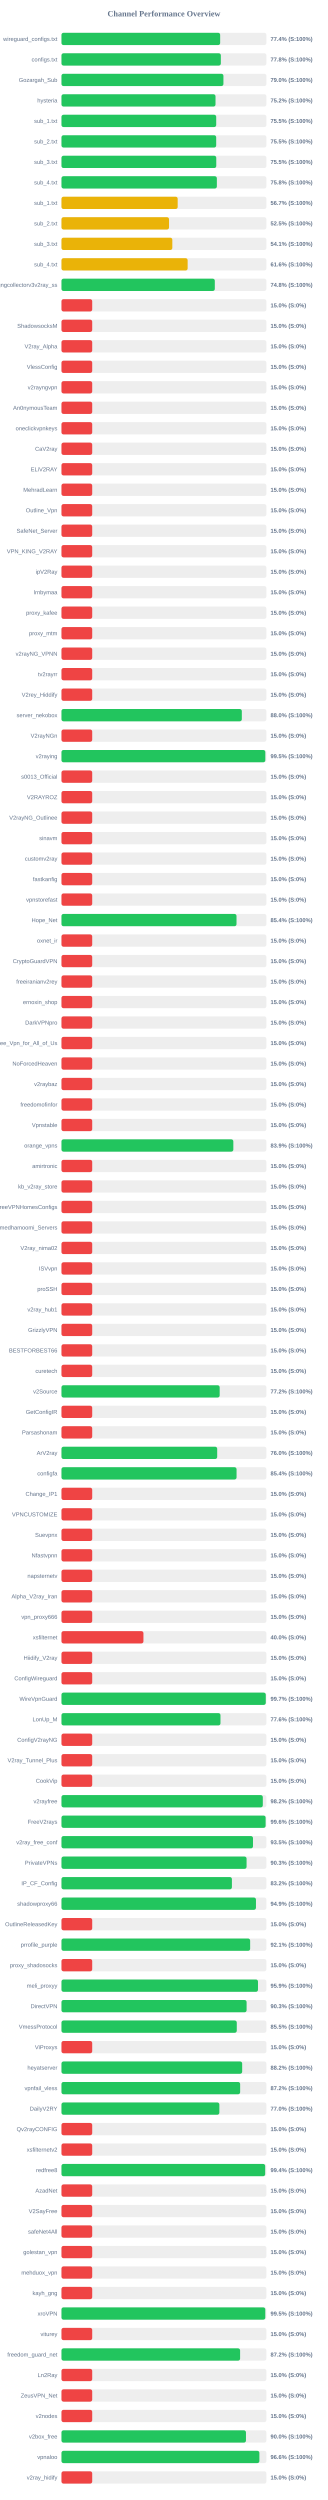
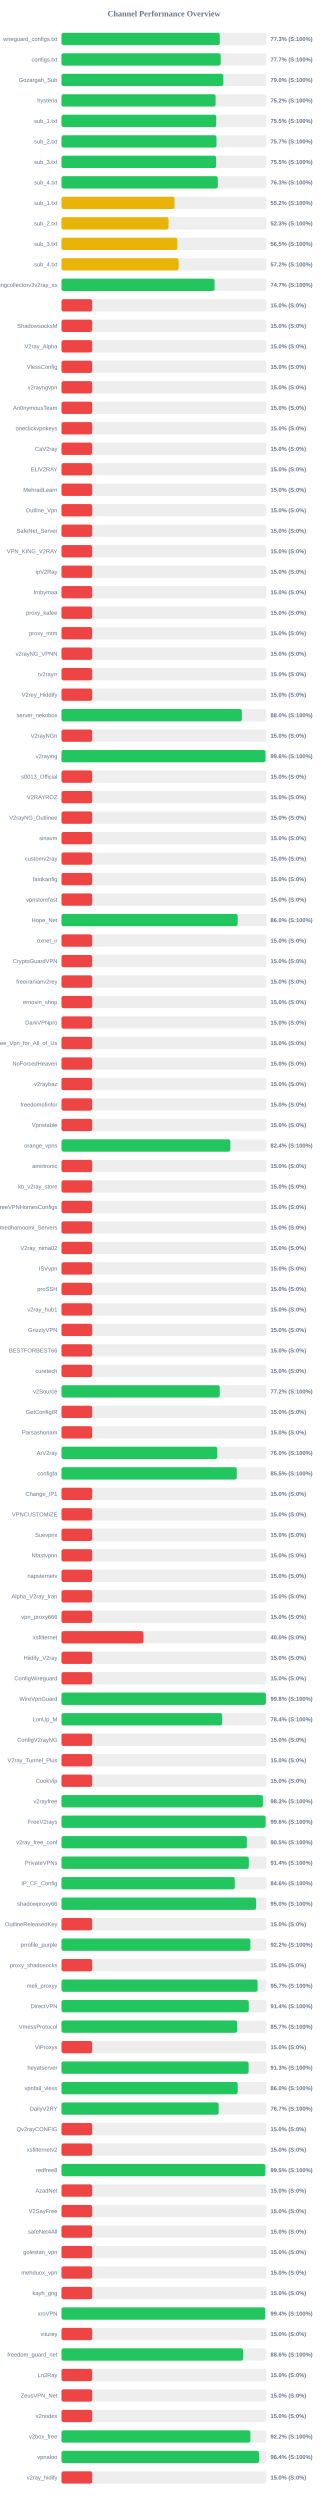
<svg xmlns="http://www.w3.org/2000/svg" width="800" height="6100" version="1.1">
  <style>
        .row { font: 14px Arial; fill: #64748b; }
        .score { font: bold 14px Arial; fill: #64748b; }
    </style>
  <text x="400" y="40" text-anchor="middle" font-size="20px" font-weight="bold" fill="#64748b">Channel Performance Overview</text>
  <rect x="150" y="80" width="500" height="30" fill="#eee" rx="5" />
-   <rect x="150" y="80" width="387.2" height="30" fill="#22c55e" rx="5" />
+   <rect x="150" y="80" width="386.3" height="30" fill="#22c55e" rx="5" />
  <text x="140" y="100" text-anchor="end" class="row">wireguard_configs.txt</text>
-   <text x="660" y="100" text-anchor="start" class="score">77.4% (S:100%)</text>
+   <text x="660" y="100" text-anchor="start" class="score">77.3% (S:100%)</text>
  <rect x="150" y="130" width="500" height="30" fill="#eee" rx="5" />
-   <rect x="150" y="130" width="388.85" height="30" fill="#22c55e" rx="5" />
+   <rect x="150" y="130" width="388.45" height="30" fill="#22c55e" rx="5" />
  <text x="140" y="150" text-anchor="end" class="row">configs.txt</text>
-   <text x="660" y="150" text-anchor="start" class="score">77.8% (S:100%)</text>
+   <text x="660" y="150" text-anchor="start" class="score">77.7% (S:100%)</text>
  <rect x="150" y="180" width="500" height="30" fill="#eee" rx="5" />
-   <rect x="150" y="180" width="395.15" height="30" fill="#22c55e" rx="5" />
+   <rect x="150" y="180" width="394.95" height="30" fill="#22c55e" rx="5" />
  <text x="140" y="200" text-anchor="end" class="row">Gozargah_Sub</text>
  <text x="660" y="200" text-anchor="start" class="score">79.0% (S:100%)</text>
  <rect x="150" y="230" width="500" height="30" fill="#eee" rx="5" />
-   <rect x="150" y="230" width="375.85" height="30" fill="#22c55e" rx="5" />
+   <rect x="150" y="230" width="376.1" height="30" fill="#22c55e" rx="5" />
  <text x="140" y="250" text-anchor="end" class="row">hysteria</text>
  <text x="660" y="250" text-anchor="start" class="score">75.2% (S:100%)</text>
  <rect x="150" y="280" width="500" height="30" fill="#eee" rx="5" />
-   <rect x="150" y="280" width="377.55" height="30" fill="#22c55e" rx="5" />
+   <rect x="150" y="280" width="377.6" height="30" fill="#22c55e" rx="5" />
  <text x="140" y="300" text-anchor="end" class="row">sub_1.txt</text>
  <text x="660" y="300" text-anchor="start" class="score">75.5% (S:100%)</text>
  <rect x="150" y="330" width="500" height="30" fill="#eee" rx="5" />
-   <rect x="150" y="330" width="377.5" height="30" fill="#22c55e" rx="5" />
+   <rect x="150" y="330" width="378.25" height="30" fill="#22c55e" rx="5" />
  <text x="140" y="350" text-anchor="end" class="row">sub_2.txt</text>
-   <text x="660" y="350" text-anchor="start" class="score">75.5% (S:100%)</text>
+   <text x="660" y="350" text-anchor="start" class="score">75.7% (S:100%)</text>
  <rect x="150" y="380" width="500" height="30" fill="#eee" rx="5" />
-   <rect x="150" y="380" width="377.7" height="30" fill="#22c55e" rx="5" />
+   <rect x="150" y="380" width="377.35" height="30" fill="#22c55e" rx="5" />
  <text x="140" y="400" text-anchor="end" class="row">sub_3.txt</text>
  <text x="660" y="400" text-anchor="start" class="score">75.5% (S:100%)</text>
  <rect x="150" y="430" width="500" height="30" fill="#eee" rx="5" />
-   <rect x="150" y="430" width="379.15" height="30" fill="#22c55e" rx="5" />
+   <rect x="150" y="430" width="381.5" height="30" fill="#22c55e" rx="5" />
  <text x="140" y="450" text-anchor="end" class="row">sub_4.txt</text>
-   <text x="660" y="450" text-anchor="start" class="score">75.8% (S:100%)</text>
+   <text x="660" y="450" text-anchor="start" class="score">76.3% (S:100%)</text>
  <rect x="150" y="480" width="500" height="30" fill="#eee" rx="5" />
-   <rect x="150" y="480" width="283.55" height="30" fill="#eab308" rx="5" />
+   <rect x="150" y="480" width="275.8" height="30" fill="#eab308" rx="5" />
  <text x="140" y="500" text-anchor="end" class="row">sub_1.txt</text>
-   <text x="660" y="500" text-anchor="start" class="score">56.7% (S:100%)</text>
+   <text x="660" y="500" text-anchor="start" class="score">55.2% (S:100%)</text>
  <rect x="150" y="530" width="500" height="30" fill="#eee" rx="5" />
-   <rect x="150" y="530" width="262.45" height="30" fill="#eab308" rx="5" />
+   <rect x="150" y="530" width="261.3" height="30" fill="#eab308" rx="5" />
  <text x="140" y="550" text-anchor="end" class="row">sub_2.txt</text>
-   <text x="660" y="550" text-anchor="start" class="score">52.5% (S:100%)</text>
+   <text x="660" y="550" text-anchor="start" class="score">52.3% (S:100%)</text>
  <rect x="150" y="580" width="500" height="30" fill="#eee" rx="5" />
-   <rect x="150" y="580" width="270.45" height="30" fill="#eab308" rx="5" />
+   <rect x="150" y="580" width="282.6" height="30" fill="#eab308" rx="5" />
  <text x="140" y="600" text-anchor="end" class="row">sub_3.txt</text>
-   <text x="660" y="600" text-anchor="start" class="score">54.1% (S:100%)</text>
+   <text x="660" y="600" text-anchor="start" class="score">56.5% (S:100%)</text>
  <rect x="150" y="630" width="500" height="30" fill="#eee" rx="5" />
-   <rect x="150" y="630" width="307.85" height="30" fill="#eab308" rx="5" />
+   <rect x="150" y="630" width="285.9" height="30" fill="#eab308" rx="5" />
  <text x="140" y="650" text-anchor="end" class="row">sub_4.txt</text>
-   <text x="660" y="650" text-anchor="start" class="score">61.6% (S:100%)</text>
+   <text x="660" y="650" text-anchor="start" class="score">57.2% (S:100%)</text>
  <rect x="150" y="680" width="500" height="30" fill="#eee" rx="5" />
-   <rect x="150" y="680" width="374.15" height="30" fill="#22c55e" rx="5" />
+   <rect x="150" y="680" width="373.5" height="30" fill="#22c55e" rx="5" />
  <text x="140" y="700" text-anchor="end" class="row">kayhgngcollectorv3v2ray_ss</text>
-   <text x="660" y="700" text-anchor="start" class="score">74.8% (S:100%)</text>
+   <text x="660" y="700" text-anchor="start" class="score">74.7% (S:100%)</text>
  <rect x="150" y="730" width="500" height="30" fill="#eee" rx="5" />
  <rect x="150" y="730" width="75.0" height="30" fill="#ef4444" rx="5" />
  <text x="140" y="750" text-anchor="end" class="row" />
  <text x="660" y="750" text-anchor="start" class="score">15.0% (S:0%)</text>
  <rect x="150" y="780" width="500" height="30" fill="#eee" rx="5" />
  <rect x="150" y="780" width="75.0" height="30" fill="#ef4444" rx="5" />
  <text x="140" y="800" text-anchor="end" class="row">ShadowsocksM</text>
  <text x="660" y="800" text-anchor="start" class="score">15.0% (S:0%)</text>
  <rect x="150" y="830" width="500" height="30" fill="#eee" rx="5" />
  <rect x="150" y="830" width="75.0" height="30" fill="#ef4444" rx="5" />
  <text x="140" y="850" text-anchor="end" class="row">V2ray_Alpha</text>
  <text x="660" y="850" text-anchor="start" class="score">15.0% (S:0%)</text>
  <rect x="150" y="880" width="500" height="30" fill="#eee" rx="5" />
  <rect x="150" y="880" width="75.0" height="30" fill="#ef4444" rx="5" />
  <text x="140" y="900" text-anchor="end" class="row">VlessConfig</text>
  <text x="660" y="900" text-anchor="start" class="score">15.0% (S:0%)</text>
  <rect x="150" y="930" width="500" height="30" fill="#eee" rx="5" />
  <rect x="150" y="930" width="75.0" height="30" fill="#ef4444" rx="5" />
  <text x="140" y="950" text-anchor="end" class="row">v2rayngvpn</text>
  <text x="660" y="950" text-anchor="start" class="score">15.0% (S:0%)</text>
  <rect x="150" y="980" width="500" height="30" fill="#eee" rx="5" />
  <rect x="150" y="980" width="75.0" height="30" fill="#ef4444" rx="5" />
  <text x="140" y="1000" text-anchor="end" class="row">An0nymousTeam</text>
  <text x="660" y="1000" text-anchor="start" class="score">15.0% (S:0%)</text>
  <rect x="150" y="1030" width="500" height="30" fill="#eee" rx="5" />
  <rect x="150" y="1030" width="75.0" height="30" fill="#ef4444" rx="5" />
  <text x="140" y="1050" text-anchor="end" class="row">oneclickvpnkeys</text>
  <text x="660" y="1050" text-anchor="start" class="score">15.0% (S:0%)</text>
  <rect x="150" y="1080" width="500" height="30" fill="#eee" rx="5" />
  <rect x="150" y="1080" width="75.0" height="30" fill="#ef4444" rx="5" />
  <text x="140" y="1100" text-anchor="end" class="row">CaV2ray</text>
  <text x="660" y="1100" text-anchor="start" class="score">15.0% (S:0%)</text>
  <rect x="150" y="1130" width="500" height="30" fill="#eee" rx="5" />
  <rect x="150" y="1130" width="75.0" height="30" fill="#ef4444" rx="5" />
  <text x="140" y="1150" text-anchor="end" class="row">ELiV2RAY</text>
  <text x="660" y="1150" text-anchor="start" class="score">15.0% (S:0%)</text>
  <rect x="150" y="1180" width="500" height="30" fill="#eee" rx="5" />
  <rect x="150" y="1180" width="75.0" height="30" fill="#ef4444" rx="5" />
  <text x="140" y="1200" text-anchor="end" class="row">MehradLearn</text>
  <text x="660" y="1200" text-anchor="start" class="score">15.0% (S:0%)</text>
  <rect x="150" y="1230" width="500" height="30" fill="#eee" rx="5" />
  <rect x="150" y="1230" width="75.0" height="30" fill="#ef4444" rx="5" />
  <text x="140" y="1250" text-anchor="end" class="row">Outline_Vpn</text>
  <text x="660" y="1250" text-anchor="start" class="score">15.0% (S:0%)</text>
  <rect x="150" y="1280" width="500" height="30" fill="#eee" rx="5" />
  <rect x="150" y="1280" width="75.0" height="30" fill="#ef4444" rx="5" />
  <text x="140" y="1300" text-anchor="end" class="row">SafeNet_Server</text>
  <text x="660" y="1300" text-anchor="start" class="score">15.0% (S:0%)</text>
  <rect x="150" y="1330" width="500" height="30" fill="#eee" rx="5" />
  <rect x="150" y="1330" width="75.0" height="30" fill="#ef4444" rx="5" />
  <text x="140" y="1350" text-anchor="end" class="row">VPN_KING_V2RAY</text>
  <text x="660" y="1350" text-anchor="start" class="score">15.0% (S:0%)</text>
  <rect x="150" y="1380" width="500" height="30" fill="#eee" rx="5" />
  <rect x="150" y="1380" width="75.0" height="30" fill="#ef4444" rx="5" />
  <text x="140" y="1400" text-anchor="end" class="row">ipV2Ray</text>
  <text x="660" y="1400" text-anchor="start" class="score">15.0% (S:0%)</text>
  <rect x="150" y="1430" width="500" height="30" fill="#eee" rx="5" />
  <rect x="150" y="1430" width="75.0" height="30" fill="#ef4444" rx="5" />
  <text x="140" y="1450" text-anchor="end" class="row">lrnbymaa</text>
  <text x="660" y="1450" text-anchor="start" class="score">15.0% (S:0%)</text>
  <rect x="150" y="1480" width="500" height="30" fill="#eee" rx="5" />
  <rect x="150" y="1480" width="75.0" height="30" fill="#ef4444" rx="5" />
  <text x="140" y="1500" text-anchor="end" class="row">proxy_kafee</text>
  <text x="660" y="1500" text-anchor="start" class="score">15.0% (S:0%)</text>
  <rect x="150" y="1530" width="500" height="30" fill="#eee" rx="5" />
  <rect x="150" y="1530" width="75.0" height="30" fill="#ef4444" rx="5" />
  <text x="140" y="1550" text-anchor="end" class="row">proxy_mtm</text>
  <text x="660" y="1550" text-anchor="start" class="score">15.0% (S:0%)</text>
  <rect x="150" y="1580" width="500" height="30" fill="#eee" rx="5" />
  <rect x="150" y="1580" width="75.0" height="30" fill="#ef4444" rx="5" />
  <text x="140" y="1600" text-anchor="end" class="row">v2rayNG_VPNN</text>
  <text x="660" y="1600" text-anchor="start" class="score">15.0% (S:0%)</text>
  <rect x="150" y="1630" width="500" height="30" fill="#eee" rx="5" />
  <rect x="150" y="1630" width="75.0" height="30" fill="#ef4444" rx="5" />
  <text x="140" y="1650" text-anchor="end" class="row">tv2rayrr</text>
  <text x="660" y="1650" text-anchor="start" class="score">15.0% (S:0%)</text>
  <rect x="150" y="1680" width="500" height="30" fill="#eee" rx="5" />
  <rect x="150" y="1680" width="75.0" height="30" fill="#ef4444" rx="5" />
  <text x="140" y="1700" text-anchor="end" class="row">V2rey_Hiddify</text>
  <text x="660" y="1700" text-anchor="start" class="score">15.0% (S:0%)</text>
  <rect x="150" y="1730" width="500" height="30" fill="#eee" rx="5" />
-   <rect x="150" y="1730" width="440.05" height="30" fill="#22c55e" rx="5" />
+   <rect x="150" y="1730" width="440.2" height="30" fill="#22c55e" rx="5" />
  <text x="140" y="1750" text-anchor="end" class="row">server_nekobox</text>
  <text x="660" y="1750" text-anchor="start" class="score">88.0% (S:100%)</text>
  <rect x="150" y="1780" width="500" height="30" fill="#eee" rx="5" />
  <rect x="150" y="1780" width="75.0" height="30" fill="#ef4444" rx="5" />
  <text x="140" y="1800" text-anchor="end" class="row">V2rayNGn</text>
  <text x="660" y="1800" text-anchor="start" class="score">15.0% (S:0%)</text>
  <rect x="150" y="1830" width="500" height="30" fill="#eee" rx="5" />
-   <rect x="150" y="1830" width="497.35" height="30" fill="#22c55e" rx="5" />
+   <rect x="150" y="1830" width="497.8" height="30" fill="#22c55e" rx="5" />
  <text x="140" y="1850" text-anchor="end" class="row">v2raying</text>
-   <text x="660" y="1850" text-anchor="start" class="score">99.5% (S:100%)</text>
+   <text x="660" y="1850" text-anchor="start" class="score">99.6% (S:100%)</text>
  <rect x="150" y="1880" width="500" height="30" fill="#eee" rx="5" />
  <rect x="150" y="1880" width="75.0" height="30" fill="#ef4444" rx="5" />
  <text x="140" y="1900" text-anchor="end" class="row">s0013_Official</text>
  <text x="660" y="1900" text-anchor="start" class="score">15.0% (S:0%)</text>
  <rect x="150" y="1930" width="500" height="30" fill="#eee" rx="5" />
  <rect x="150" y="1930" width="75.0" height="30" fill="#ef4444" rx="5" />
  <text x="140" y="1950" text-anchor="end" class="row">V2RAYROZ</text>
  <text x="660" y="1950" text-anchor="start" class="score">15.0% (S:0%)</text>
  <rect x="150" y="1980" width="500" height="30" fill="#eee" rx="5" />
  <rect x="150" y="1980" width="75.0" height="30" fill="#ef4444" rx="5" />
  <text x="140" y="2000" text-anchor="end" class="row">V2rayNG_Outlinee</text>
  <text x="660" y="2000" text-anchor="start" class="score">15.0% (S:0%)</text>
  <rect x="150" y="2030" width="500" height="30" fill="#eee" rx="5" />
  <rect x="150" y="2030" width="75.0" height="30" fill="#ef4444" rx="5" />
  <text x="140" y="2050" text-anchor="end" class="row">sinavm</text>
  <text x="660" y="2050" text-anchor="start" class="score">15.0% (S:0%)</text>
  <rect x="150" y="2080" width="500" height="30" fill="#eee" rx="5" />
  <rect x="150" y="2080" width="75.0" height="30" fill="#ef4444" rx="5" />
  <text x="140" y="2100" text-anchor="end" class="row">customv2ray</text>
  <text x="660" y="2100" text-anchor="start" class="score">15.0% (S:0%)</text>
  <rect x="150" y="2130" width="500" height="30" fill="#eee" rx="5" />
  <rect x="150" y="2130" width="75.0" height="30" fill="#ef4444" rx="5" />
  <text x="140" y="2150" text-anchor="end" class="row">fastkanfig</text>
  <text x="660" y="2150" text-anchor="start" class="score">15.0% (S:0%)</text>
  <rect x="150" y="2180" width="500" height="30" fill="#eee" rx="5" />
  <rect x="150" y="2180" width="75.0" height="30" fill="#ef4444" rx="5" />
  <text x="140" y="2200" text-anchor="end" class="row">vpnstorefast</text>
  <text x="660" y="2200" text-anchor="start" class="score">15.0% (S:0%)</text>
  <rect x="150" y="2230" width="500" height="30" fill="#eee" rx="5" />
-   <rect x="150" y="2230" width="427.1" height="30" fill="#22c55e" rx="5" />
+   <rect x="150" y="2230" width="429.9" height="30" fill="#22c55e" rx="5" />
  <text x="140" y="2250" text-anchor="end" class="row">Hope_Net</text>
-   <text x="660" y="2250" text-anchor="start" class="score">85.4% (S:100%)</text>
+   <text x="660" y="2250" text-anchor="start" class="score">86.0% (S:100%)</text>
  <rect x="150" y="2280" width="500" height="30" fill="#eee" rx="5" />
  <rect x="150" y="2280" width="75.0" height="30" fill="#ef4444" rx="5" />
  <text x="140" y="2300" text-anchor="end" class="row">oxnet_ir</text>
  <text x="660" y="2300" text-anchor="start" class="score">15.0% (S:0%)</text>
  <rect x="150" y="2330" width="500" height="30" fill="#eee" rx="5" />
  <rect x="150" y="2330" width="75.0" height="30" fill="#ef4444" rx="5" />
  <text x="140" y="2350" text-anchor="end" class="row">CryptoGuardVPN</text>
  <text x="660" y="2350" text-anchor="start" class="score">15.0% (S:0%)</text>
  <rect x="150" y="2380" width="500" height="30" fill="#eee" rx="5" />
  <rect x="150" y="2380" width="75.0" height="30" fill="#ef4444" rx="5" />
  <text x="140" y="2400" text-anchor="end" class="row">freeiranianv2rey</text>
  <text x="660" y="2400" text-anchor="start" class="score">15.0% (S:0%)</text>
  <rect x="150" y="2430" width="500" height="30" fill="#eee" rx="5" />
  <rect x="150" y="2430" width="75.0" height="30" fill="#ef4444" rx="5" />
  <text x="140" y="2450" text-anchor="end" class="row">ernoxin_shop</text>
  <text x="660" y="2450" text-anchor="start" class="score">15.0% (S:0%)</text>
  <rect x="150" y="2480" width="500" height="30" fill="#eee" rx="5" />
  <rect x="150" y="2480" width="75.0" height="30" fill="#ef4444" rx="5" />
  <text x="140" y="2500" text-anchor="end" class="row">DarkVPNpro</text>
  <text x="660" y="2500" text-anchor="start" class="score">15.0% (S:0%)</text>
  <rect x="150" y="2530" width="500" height="30" fill="#eee" rx="5" />
  <rect x="150" y="2530" width="75.0" height="30" fill="#ef4444" rx="5" />
  <text x="140" y="2550" text-anchor="end" class="row">Free_Vpn_for_All_of_Us</text>
  <text x="660" y="2550" text-anchor="start" class="score">15.0% (S:0%)</text>
  <rect x="150" y="2580" width="500" height="30" fill="#eee" rx="5" />
  <rect x="150" y="2580" width="75.0" height="30" fill="#ef4444" rx="5" />
  <text x="140" y="2600" text-anchor="end" class="row">NoForcedHeaven</text>
  <text x="660" y="2600" text-anchor="start" class="score">15.0% (S:0%)</text>
  <rect x="150" y="2630" width="500" height="30" fill="#eee" rx="5" />
  <rect x="150" y="2630" width="75.0" height="30" fill="#ef4444" rx="5" />
  <text x="140" y="2650" text-anchor="end" class="row">v2raybaz</text>
  <text x="660" y="2650" text-anchor="start" class="score">15.0% (S:0%)</text>
  <rect x="150" y="2680" width="500" height="30" fill="#eee" rx="5" />
  <rect x="150" y="2680" width="75.0" height="30" fill="#ef4444" rx="5" />
  <text x="140" y="2700" text-anchor="end" class="row">freedomofinfor</text>
  <text x="660" y="2700" text-anchor="start" class="score">15.0% (S:0%)</text>
  <rect x="150" y="2730" width="500" height="30" fill="#eee" rx="5" />
  <rect x="150" y="2730" width="75.0" height="30" fill="#ef4444" rx="5" />
  <text x="140" y="2750" text-anchor="end" class="row">Vpnstable</text>
  <text x="660" y="2750" text-anchor="start" class="score">15.0% (S:0%)</text>
  <rect x="150" y="2780" width="500" height="30" fill="#eee" rx="5" />
-   <rect x="150" y="2780" width="419.35" height="30" fill="#22c55e" rx="5" />
+   <rect x="150" y="2780" width="412.05" height="30" fill="#22c55e" rx="5" />
  <text x="140" y="2800" text-anchor="end" class="row">orange_vpns</text>
-   <text x="660" y="2800" text-anchor="start" class="score">83.9% (S:100%)</text>
+   <text x="660" y="2800" text-anchor="start" class="score">82.4% (S:100%)</text>
  <rect x="150" y="2830" width="500" height="30" fill="#eee" rx="5" />
  <rect x="150" y="2830" width="75.0" height="30" fill="#ef4444" rx="5" />
  <text x="140" y="2850" text-anchor="end" class="row">amirtronic</text>
  <text x="660" y="2850" text-anchor="start" class="score">15.0% (S:0%)</text>
  <rect x="150" y="2880" width="500" height="30" fill="#eee" rx="5" />
  <rect x="150" y="2880" width="75.0" height="30" fill="#ef4444" rx="5" />
  <text x="140" y="2900" text-anchor="end" class="row">kb_v2ray_store</text>
  <text x="660" y="2900" text-anchor="start" class="score">15.0% (S:0%)</text>
  <rect x="150" y="2930" width="500" height="30" fill="#eee" rx="5" />
  <rect x="150" y="2930" width="75.0" height="30" fill="#ef4444" rx="5" />
  <text x="140" y="2950" text-anchor="end" class="row">FreeVPNHomesConfigs</text>
  <text x="660" y="2950" text-anchor="start" class="score">15.0% (S:0%)</text>
  <rect x="150" y="2980" width="500" height="30" fill="#eee" rx="5" />
  <rect x="150" y="2980" width="75.0" height="30" fill="#ef4444" rx="5" />
  <text x="140" y="3000" text-anchor="end" class="row">Ahmedhamoomi_Servers</text>
  <text x="660" y="3000" text-anchor="start" class="score">15.0% (S:0%)</text>
  <rect x="150" y="3030" width="500" height="30" fill="#eee" rx="5" />
  <rect x="150" y="3030" width="75.0" height="30" fill="#ef4444" rx="5" />
  <text x="140" y="3050" text-anchor="end" class="row">V2ray_nima02</text>
  <text x="660" y="3050" text-anchor="start" class="score">15.0% (S:0%)</text>
  <rect x="150" y="3080" width="500" height="30" fill="#eee" rx="5" />
  <rect x="150" y="3080" width="75.0" height="30" fill="#ef4444" rx="5" />
  <text x="140" y="3100" text-anchor="end" class="row">ISVvpn</text>
  <text x="660" y="3100" text-anchor="start" class="score">15.0% (S:0%)</text>
  <rect x="150" y="3130" width="500" height="30" fill="#eee" rx="5" />
  <rect x="150" y="3130" width="75.0" height="30" fill="#ef4444" rx="5" />
  <text x="140" y="3150" text-anchor="end" class="row">proSSH</text>
  <text x="660" y="3150" text-anchor="start" class="score">15.0% (S:0%)</text>
  <rect x="150" y="3180" width="500" height="30" fill="#eee" rx="5" />
  <rect x="150" y="3180" width="75.0" height="30" fill="#ef4444" rx="5" />
  <text x="140" y="3200" text-anchor="end" class="row">v2ray_hub1</text>
  <text x="660" y="3200" text-anchor="start" class="score">15.0% (S:0%)</text>
  <rect x="150" y="3230" width="500" height="30" fill="#eee" rx="5" />
  <rect x="150" y="3230" width="75.0" height="30" fill="#ef4444" rx="5" />
  <text x="140" y="3250" text-anchor="end" class="row">GrizzlyVPN</text>
  <text x="660" y="3250" text-anchor="start" class="score">15.0% (S:0%)</text>
  <rect x="150" y="3280" width="500" height="30" fill="#eee" rx="5" />
  <rect x="150" y="3280" width="75.0" height="30" fill="#ef4444" rx="5" />
  <text x="140" y="3300" text-anchor="end" class="row">BESTFORBEST66</text>
  <text x="660" y="3300" text-anchor="start" class="score">15.0% (S:0%)</text>
  <rect x="150" y="3330" width="500" height="30" fill="#eee" rx="5" />
  <rect x="150" y="3330" width="75.0" height="30" fill="#ef4444" rx="5" />
  <text x="140" y="3350" text-anchor="end" class="row">curetech</text>
  <text x="660" y="3350" text-anchor="start" class="score">15.0% (S:0%)</text>
  <rect x="150" y="3380" width="500" height="30" fill="#eee" rx="5" />
-   <rect x="150" y="3380" width="386.0" height="30" fill="#22c55e" rx="5" />
+   <rect x="150" y="3380" width="386.2" height="30" fill="#22c55e" rx="5" />
  <text x="140" y="3400" text-anchor="end" class="row">v2Source</text>
  <text x="660" y="3400" text-anchor="start" class="score">77.2% (S:100%)</text>
  <rect x="150" y="3430" width="500" height="30" fill="#eee" rx="5" />
  <rect x="150" y="3430" width="75.0" height="30" fill="#ef4444" rx="5" />
  <text x="140" y="3450" text-anchor="end" class="row">GetConfigIR</text>
  <text x="660" y="3450" text-anchor="start" class="score">15.0% (S:0%)</text>
  <rect x="150" y="3480" width="500" height="30" fill="#eee" rx="5" />
  <rect x="150" y="3480" width="75.0" height="30" fill="#ef4444" rx="5" />
  <text x="140" y="3500" text-anchor="end" class="row">Parsashonam</text>
  <text x="660" y="3500" text-anchor="start" class="score">15.0% (S:0%)</text>
  <rect x="150" y="3530" width="500" height="30" fill="#eee" rx="5" />
-   <rect x="150" y="3530" width="379.95" height="30" fill="#22c55e" rx="5" />
+   <rect x="150" y="3530" width="380.05" height="30" fill="#22c55e" rx="5" />
  <text x="140" y="3550" text-anchor="end" class="row">ArV2ray</text>
  <text x="660" y="3550" text-anchor="start" class="score">76.0% (S:100%)</text>
  <rect x="150" y="3580" width="500" height="30" fill="#eee" rx="5" />
-   <rect x="150" y="3580" width="427.2" height="30" fill="#22c55e" rx="5" />
+   <rect x="150" y="3580" width="427.7" height="30" fill="#22c55e" rx="5" />
  <text x="140" y="3600" text-anchor="end" class="row">configfa</text>
-   <text x="660" y="3600" text-anchor="start" class="score">85.4% (S:100%)</text>
+   <text x="660" y="3600" text-anchor="start" class="score">85.5% (S:100%)</text>
  <rect x="150" y="3630" width="500" height="30" fill="#eee" rx="5" />
  <rect x="150" y="3630" width="75.0" height="30" fill="#ef4444" rx="5" />
  <text x="140" y="3650" text-anchor="end" class="row">Change_IP1</text>
  <text x="660" y="3650" text-anchor="start" class="score">15.0% (S:0%)</text>
  <rect x="150" y="3680" width="500" height="30" fill="#eee" rx="5" />
  <rect x="150" y="3680" width="75.0" height="30" fill="#ef4444" rx="5" />
  <text x="140" y="3700" text-anchor="end" class="row">VPNCUSTOMIZE</text>
  <text x="660" y="3700" text-anchor="start" class="score">15.0% (S:0%)</text>
  <rect x="150" y="3730" width="500" height="30" fill="#eee" rx="5" />
  <rect x="150" y="3730" width="75.0" height="30" fill="#ef4444" rx="5" />
  <text x="140" y="3750" text-anchor="end" class="row">Suevpnx</text>
  <text x="660" y="3750" text-anchor="start" class="score">15.0% (S:0%)</text>
  <rect x="150" y="3780" width="500" height="30" fill="#eee" rx="5" />
  <rect x="150" y="3780" width="75.0" height="30" fill="#ef4444" rx="5" />
  <text x="140" y="3800" text-anchor="end" class="row">Nfastvpnn</text>
  <text x="660" y="3800" text-anchor="start" class="score">15.0% (S:0%)</text>
  <rect x="150" y="3830" width="500" height="30" fill="#eee" rx="5" />
  <rect x="150" y="3830" width="75.0" height="30" fill="#ef4444" rx="5" />
  <text x="140" y="3850" text-anchor="end" class="row">napsternetv</text>
  <text x="660" y="3850" text-anchor="start" class="score">15.0% (S:0%)</text>
  <rect x="150" y="3880" width="500" height="30" fill="#eee" rx="5" />
  <rect x="150" y="3880" width="75.0" height="30" fill="#ef4444" rx="5" />
  <text x="140" y="3900" text-anchor="end" class="row">Alpha_V2ray_Iran</text>
  <text x="660" y="3900" text-anchor="start" class="score">15.0% (S:0%)</text>
  <rect x="150" y="3930" width="500" height="30" fill="#eee" rx="5" />
  <rect x="150" y="3930" width="75.0" height="30" fill="#ef4444" rx="5" />
  <text x="140" y="3950" text-anchor="end" class="row">vpn_proxy666</text>
  <text x="660" y="3950" text-anchor="start" class="score">15.0% (S:0%)</text>
  <rect x="150" y="3980" width="500" height="30" fill="#eee" rx="5" />
  <rect x="150" y="3980" width="200.0" height="30" fill="#ef4444" rx="5" />
  <text x="140" y="4000" text-anchor="end" class="row">xsfilternet</text>
  <text x="660" y="4000" text-anchor="start" class="score">40.0% (S:0%)</text>
  <rect x="150" y="4030" width="500" height="30" fill="#eee" rx="5" />
  <rect x="150" y="4030" width="75.0" height="30" fill="#ef4444" rx="5" />
  <text x="140" y="4050" text-anchor="end" class="row">Hiidify_V2ray</text>
  <text x="660" y="4050" text-anchor="start" class="score">15.0% (S:0%)</text>
  <rect x="150" y="4080" width="500" height="30" fill="#eee" rx="5" />
  <rect x="150" y="4080" width="75.0" height="30" fill="#ef4444" rx="5" />
  <text x="140" y="4100" text-anchor="end" class="row">ConfigWireguard</text>
  <text x="660" y="4100" text-anchor="start" class="score">15.0% (S:0%)</text>
  <rect x="150" y="4130" width="500" height="30" fill="#eee" rx="5" />
-   <rect x="150" y="4130" width="498.5" height="30" fill="#22c55e" rx="5" />
+   <rect x="150" y="4130" width="498.8" height="30" fill="#22c55e" rx="5" />
  <text x="140" y="4150" text-anchor="end" class="row">WireVpnGuard</text>
-   <text x="660" y="4150" text-anchor="start" class="score">99.7% (S:100%)</text>
+   <text x="660" y="4150" text-anchor="start" class="score">99.8% (S:100%)</text>
  <rect x="150" y="4180" width="500" height="30" fill="#eee" rx="5" />
-   <rect x="150" y="4180" width="387.95" height="30" fill="#22c55e" rx="5" />
+   <rect x="150" y="4180" width="392.1" height="30" fill="#22c55e" rx="5" />
  <text x="140" y="4200" text-anchor="end" class="row">LonUp_M</text>
-   <text x="660" y="4200" text-anchor="start" class="score">77.6% (S:100%)</text>
+   <text x="660" y="4200" text-anchor="start" class="score">78.4% (S:100%)</text>
  <rect x="150" y="4230" width="500" height="30" fill="#eee" rx="5" />
  <rect x="150" y="4230" width="75.0" height="30" fill="#ef4444" rx="5" />
  <text x="140" y="4250" text-anchor="end" class="row">ConfigV2rayNG</text>
  <text x="660" y="4250" text-anchor="start" class="score">15.0% (S:0%)</text>
  <rect x="150" y="4280" width="500" height="30" fill="#eee" rx="5" />
  <rect x="150" y="4280" width="75.0" height="30" fill="#ef4444" rx="5" />
  <text x="140" y="4300" text-anchor="end" class="row">V2ray_Tunnel_Plus</text>
  <text x="660" y="4300" text-anchor="start" class="score">15.0% (S:0%)</text>
  <rect x="150" y="4330" width="500" height="30" fill="#eee" rx="5" />
  <rect x="150" y="4330" width="75.0" height="30" fill="#ef4444" rx="5" />
  <text x="140" y="4350" text-anchor="end" class="row">CookVip</text>
  <text x="660" y="4350" text-anchor="start" class="score">15.0% (S:0%)</text>
  <rect x="150" y="4380" width="500" height="30" fill="#eee" rx="5" />
-   <rect x="150" y="4380" width="491.25" height="30" fill="#22c55e" rx="5" />
+   <rect x="150" y="4380" width="491.4" height="30" fill="#22c55e" rx="5" />
  <text x="140" y="4400" text-anchor="end" class="row">v2rayfree</text>
-   <text x="660" y="4400" text-anchor="start" class="score">98.2% (S:100%)</text>
+   <text x="660" y="4400" text-anchor="start" class="score">98.3% (S:100%)</text>
  <rect x="150" y="4430" width="500" height="30" fill="#eee" rx="5" />
-   <rect x="150" y="4430" width="498.1" height="30" fill="#22c55e" rx="5" />
+   <rect x="150" y="4430" width="498.15" height="30" fill="#22c55e" rx="5" />
  <text x="140" y="4450" text-anchor="end" class="row">FreeV2rays</text>
  <text x="660" y="4450" text-anchor="start" class="score">99.6% (S:100%)</text>
  <rect x="150" y="4480" width="500" height="30" fill="#eee" rx="5" />
-   <rect x="150" y="4480" width="467.3" height="30" fill="#22c55e" rx="5" />
+   <rect x="150" y="4480" width="452.35" height="30" fill="#22c55e" rx="5" />
  <text x="140" y="4500" text-anchor="end" class="row">v2ray_free_conf</text>
-   <text x="660" y="4500" text-anchor="start" class="score">93.5% (S:100%)</text>
+   <text x="660" y="4500" text-anchor="start" class="score">90.5% (S:100%)</text>
  <rect x="150" y="4530" width="500" height="30" fill="#eee" rx="5" />
-   <rect x="150" y="4530" width="451.65" height="30" fill="#22c55e" rx="5" />
+   <rect x="150" y="4530" width="457.1" height="30" fill="#22c55e" rx="5" />
  <text x="140" y="4550" text-anchor="end" class="row">PrivateVPNs</text>
-   <text x="660" y="4550" text-anchor="start" class="score">90.3% (S:100%)</text>
+   <text x="660" y="4550" text-anchor="start" class="score">91.4% (S:100%)</text>
  <rect x="150" y="4580" width="500" height="30" fill="#eee" rx="5" />
-   <rect x="150" y="4580" width="415.85" height="30" fill="#22c55e" rx="5" />
+   <rect x="150" y="4580" width="422.85" height="30" fill="#22c55e" rx="5" />
  <text x="140" y="4600" text-anchor="end" class="row">IP_CF_Config</text>
-   <text x="660" y="4600" text-anchor="start" class="score">83.2% (S:100%)</text>
+   <text x="660" y="4600" text-anchor="start" class="score">84.6% (S:100%)</text>
  <rect x="150" y="4630" width="500" height="30" fill="#eee" rx="5" />
-   <rect x="150" y="4630" width="474.55" height="30" fill="#22c55e" rx="5" />
+   <rect x="150" y="4630" width="475.0" height="30" fill="#22c55e" rx="5" />
  <text x="140" y="4650" text-anchor="end" class="row">shadowproxy66</text>
-   <text x="660" y="4650" text-anchor="start" class="score">94.9% (S:100%)</text>
+   <text x="660" y="4650" text-anchor="start" class="score">95.0% (S:100%)</text>
  <rect x="150" y="4680" width="500" height="30" fill="#eee" rx="5" />
  <rect x="150" y="4680" width="75.0" height="30" fill="#ef4444" rx="5" />
  <text x="140" y="4700" text-anchor="end" class="row">OutlineReleasedKey</text>
  <text x="660" y="4700" text-anchor="start" class="score">15.0% (S:0%)</text>
  <rect x="150" y="4730" width="500" height="30" fill="#eee" rx="5" />
-   <rect x="150" y="4730" width="460.35" height="30" fill="#22c55e" rx="5" />
+   <rect x="150" y="4730" width="461.0" height="30" fill="#22c55e" rx="5" />
  <text x="140" y="4750" text-anchor="end" class="row">prrofile_purple</text>
-   <text x="660" y="4750" text-anchor="start" class="score">92.1% (S:100%)</text>
+   <text x="660" y="4750" text-anchor="start" class="score">92.2% (S:100%)</text>
  <rect x="150" y="4780" width="500" height="30" fill="#eee" rx="5" />
  <rect x="150" y="4780" width="75.0" height="30" fill="#ef4444" rx="5" />
  <text x="140" y="4800" text-anchor="end" class="row">proxy_shadosocks</text>
  <text x="660" y="4800" text-anchor="start" class="score">15.0% (S:0%)</text>
  <rect x="150" y="4830" width="500" height="30" fill="#eee" rx="5" />
-   <rect x="150" y="4830" width="479.5" height="30" fill="#22c55e" rx="5" />
+   <rect x="150" y="4830" width="478.5" height="30" fill="#22c55e" rx="5" />
  <text x="140" y="4850" text-anchor="end" class="row">meli_proxyy</text>
-   <text x="660" y="4850" text-anchor="start" class="score">95.9% (S:100%)</text>
+   <text x="660" y="4850" text-anchor="start" class="score">95.7% (S:100%)</text>
  <rect x="150" y="4880" width="500" height="30" fill="#eee" rx="5" />
-   <rect x="150" y="4880" width="451.7" height="30" fill="#22c55e" rx="5" />
+   <rect x="150" y="4880" width="457.05" height="30" fill="#22c55e" rx="5" />
  <text x="140" y="4900" text-anchor="end" class="row">DirectVPN</text>
-   <text x="660" y="4900" text-anchor="start" class="score">90.3% (S:100%)</text>
+   <text x="660" y="4900" text-anchor="start" class="score">91.4% (S:100%)</text>
  <rect x="150" y="4930" width="500" height="30" fill="#eee" rx="5" />
-   <rect x="150" y="4930" width="427.75" height="30" fill="#22c55e" rx="5" />
+   <rect x="150" y="4930" width="428.7" height="30" fill="#22c55e" rx="5" />
  <text x="140" y="4950" text-anchor="end" class="row">VmessProtocol</text>
-   <text x="660" y="4950" text-anchor="start" class="score">85.5% (S:100%)</text>
+   <text x="660" y="4950" text-anchor="start" class="score">85.7% (S:100%)</text>
  <rect x="150" y="4980" width="500" height="30" fill="#eee" rx="5" />
  <rect x="150" y="4980" width="75.0" height="30" fill="#ef4444" rx="5" />
  <text x="140" y="5000" text-anchor="end" class="row">ViProxys</text>
  <text x="660" y="5000" text-anchor="start" class="score">15.0% (S:0%)</text>
  <rect x="150" y="5030" width="500" height="30" fill="#eee" rx="5" />
-   <rect x="150" y="5030" width="440.9" height="30" fill="#22c55e" rx="5" />
+   <rect x="150" y="5030" width="456.6" height="30" fill="#22c55e" rx="5" />
  <text x="140" y="5050" text-anchor="end" class="row">heyatserver</text>
-   <text x="660" y="5050" text-anchor="start" class="score">88.2% (S:100%)</text>
+   <text x="660" y="5050" text-anchor="start" class="score">91.3% (S:100%)</text>
  <rect x="150" y="5080" width="500" height="30" fill="#eee" rx="5" />
-   <rect x="150" y="5080" width="435.95" height="30" fill="#22c55e" rx="5" />
+   <rect x="150" y="5080" width="430.0" height="30" fill="#22c55e" rx="5" />
  <text x="140" y="5100" text-anchor="end" class="row">vpnfail_vless</text>
-   <text x="660" y="5100" text-anchor="start" class="score">87.2% (S:100%)</text>
+   <text x="660" y="5100" text-anchor="start" class="score">86.0% (S:100%)</text>
  <rect x="150" y="5130" width="500" height="30" fill="#eee" rx="5" />
-   <rect x="150" y="5130" width="385.25" height="30" fill="#22c55e" rx="5" />
+   <rect x="150" y="5130" width="383.5" height="30" fill="#22c55e" rx="5" />
  <text x="140" y="5150" text-anchor="end" class="row">DailyV2RY</text>
-   <text x="660" y="5150" text-anchor="start" class="score">77.0% (S:100%)</text>
+   <text x="660" y="5150" text-anchor="start" class="score">76.7% (S:100%)</text>
  <rect x="150" y="5180" width="500" height="30" fill="#eee" rx="5" />
  <rect x="150" y="5180" width="75.0" height="30" fill="#ef4444" rx="5" />
  <text x="140" y="5200" text-anchor="end" class="row">Qv2rayCONFIG</text>
  <text x="660" y="5200" text-anchor="start" class="score">15.0% (S:0%)</text>
  <rect x="150" y="5230" width="500" height="30" fill="#eee" rx="5" />
  <rect x="150" y="5230" width="75.0" height="30" fill="#ef4444" rx="5" />
  <text x="140" y="5250" text-anchor="end" class="row">xsfilternetv2</text>
  <text x="660" y="5250" text-anchor="start" class="score">15.0% (S:0%)</text>
  <rect x="150" y="5280" width="500" height="30" fill="#eee" rx="5" />
-   <rect x="150" y="5280" width="497.0" height="30" fill="#22c55e" rx="5" />
+   <rect x="150" y="5280" width="497.45" height="30" fill="#22c55e" rx="5" />
  <text x="140" y="5300" text-anchor="end" class="row">redfree8</text>
-   <text x="660" y="5300" text-anchor="start" class="score">99.4% (S:100%)</text>
+   <text x="660" y="5300" text-anchor="start" class="score">99.5% (S:100%)</text>
  <rect x="150" y="5330" width="500" height="30" fill="#eee" rx="5" />
  <rect x="150" y="5330" width="75.0" height="30" fill="#ef4444" rx="5" />
  <text x="140" y="5350" text-anchor="end" class="row">AzadNet</text>
  <text x="660" y="5350" text-anchor="start" class="score">15.0% (S:0%)</text>
  <rect x="150" y="5380" width="500" height="30" fill="#eee" rx="5" />
  <rect x="150" y="5380" width="75.0" height="30" fill="#ef4444" rx="5" />
  <text x="140" y="5400" text-anchor="end" class="row">V2SayFree</text>
  <text x="660" y="5400" text-anchor="start" class="score">15.0% (S:0%)</text>
  <rect x="150" y="5430" width="500" height="30" fill="#eee" rx="5" />
  <rect x="150" y="5430" width="75.0" height="30" fill="#ef4444" rx="5" />
  <text x="140" y="5450" text-anchor="end" class="row">safeNet4All</text>
  <text x="660" y="5450" text-anchor="start" class="score">15.0% (S:0%)</text>
  <rect x="150" y="5480" width="500" height="30" fill="#eee" rx="5" />
  <rect x="150" y="5480" width="75.0" height="30" fill="#ef4444" rx="5" />
  <text x="140" y="5500" text-anchor="end" class="row">golestan_vpn</text>
  <text x="660" y="5500" text-anchor="start" class="score">15.0% (S:0%)</text>
  <rect x="150" y="5530" width="500" height="30" fill="#eee" rx="5" />
  <rect x="150" y="5530" width="75.0" height="30" fill="#ef4444" rx="5" />
  <text x="140" y="5550" text-anchor="end" class="row">mehduox_vpn</text>
  <text x="660" y="5550" text-anchor="start" class="score">15.0% (S:0%)</text>
  <rect x="150" y="5580" width="500" height="30" fill="#eee" rx="5" />
  <rect x="150" y="5580" width="75.0" height="30" fill="#ef4444" rx="5" />
  <text x="140" y="5600" text-anchor="end" class="row">kayh_gng</text>
  <text x="660" y="5600" text-anchor="start" class="score">15.0% (S:0%)</text>
  <rect x="150" y="5630" width="500" height="30" fill="#eee" rx="5" />
-   <rect x="150" y="5630" width="497.3" height="30" fill="#22c55e" rx="5" />
+   <rect x="150" y="5630" width="497.1" height="30" fill="#22c55e" rx="5" />
  <text x="140" y="5650" text-anchor="end" class="row">xroVPN</text>
-   <text x="660" y="5650" text-anchor="start" class="score">99.5% (S:100%)</text>
+   <text x="660" y="5650" text-anchor="start" class="score">99.4% (S:100%)</text>
  <rect x="150" y="5680" width="500" height="30" fill="#eee" rx="5" />
  <rect x="150" y="5680" width="75.0" height="30" fill="#ef4444" rx="5" />
  <text x="140" y="5700" text-anchor="end" class="row">viturey</text>
  <text x="660" y="5700" text-anchor="start" class="score">15.0% (S:0%)</text>
  <rect x="150" y="5730" width="500" height="30" fill="#eee" rx="5" />
-   <rect x="150" y="5730" width="435.85" height="30" fill="#22c55e" rx="5" />
+   <rect x="150" y="5730" width="443.05" height="30" fill="#22c55e" rx="5" />
  <text x="140" y="5750" text-anchor="end" class="row">freedom_guard_net</text>
-   <text x="660" y="5750" text-anchor="start" class="score">87.2% (S:100%)</text>
+   <text x="660" y="5750" text-anchor="start" class="score">88.6% (S:100%)</text>
  <rect x="150" y="5780" width="500" height="30" fill="#eee" rx="5" />
  <rect x="150" y="5780" width="75.0" height="30" fill="#ef4444" rx="5" />
  <text x="140" y="5800" text-anchor="end" class="row">Ln2Ray</text>
  <text x="660" y="5800" text-anchor="start" class="score">15.0% (S:0%)</text>
  <rect x="150" y="5830" width="500" height="30" fill="#eee" rx="5" />
  <rect x="150" y="5830" width="75.0" height="30" fill="#ef4444" rx="5" />
  <text x="140" y="5850" text-anchor="end" class="row">ZeusVPN_Net</text>
  <text x="660" y="5850" text-anchor="start" class="score">15.0% (S:0%)</text>
  <rect x="150" y="5880" width="500" height="30" fill="#eee" rx="5" />
  <rect x="150" y="5880" width="75.0" height="30" fill="#ef4444" rx="5" />
  <text x="140" y="5900" text-anchor="end" class="row">v2nodes</text>
  <text x="660" y="5900" text-anchor="start" class="score">15.0% (S:0%)</text>
  <rect x="150" y="5930" width="500" height="30" fill="#eee" rx="5" />
-   <rect x="150" y="5930" width="450.15" height="30" fill="#22c55e" rx="5" />
+   <rect x="150" y="5930" width="461.0" height="30" fill="#22c55e" rx="5" />
  <text x="140" y="5950" text-anchor="end" class="row">v2box_free</text>
-   <text x="660" y="5950" text-anchor="start" class="score">90.0% (S:100%)</text>
+   <text x="660" y="5950" text-anchor="start" class="score">92.2% (S:100%)</text>
  <rect x="150" y="5980" width="500" height="30" fill="#eee" rx="5" />
-   <rect x="150" y="5980" width="482.9" height="30" fill="#22c55e" rx="5" />
+   <rect x="150" y="5980" width="482.05" height="30" fill="#22c55e" rx="5" />
  <text x="140" y="6000" text-anchor="end" class="row">vpnaloo</text>
-   <text x="660" y="6000" text-anchor="start" class="score">96.6% (S:100%)</text>
+   <text x="660" y="6000" text-anchor="start" class="score">96.4% (S:100%)</text>
  <rect x="150" y="6030" width="500" height="30" fill="#eee" rx="5" />
  <rect x="150" y="6030" width="75.0" height="30" fill="#ef4444" rx="5" />
  <text x="140" y="6050" text-anchor="end" class="row">v2ray_hidify</text>
  <text x="660" y="6050" text-anchor="start" class="score">15.0% (S:0%)</text>
</svg>
